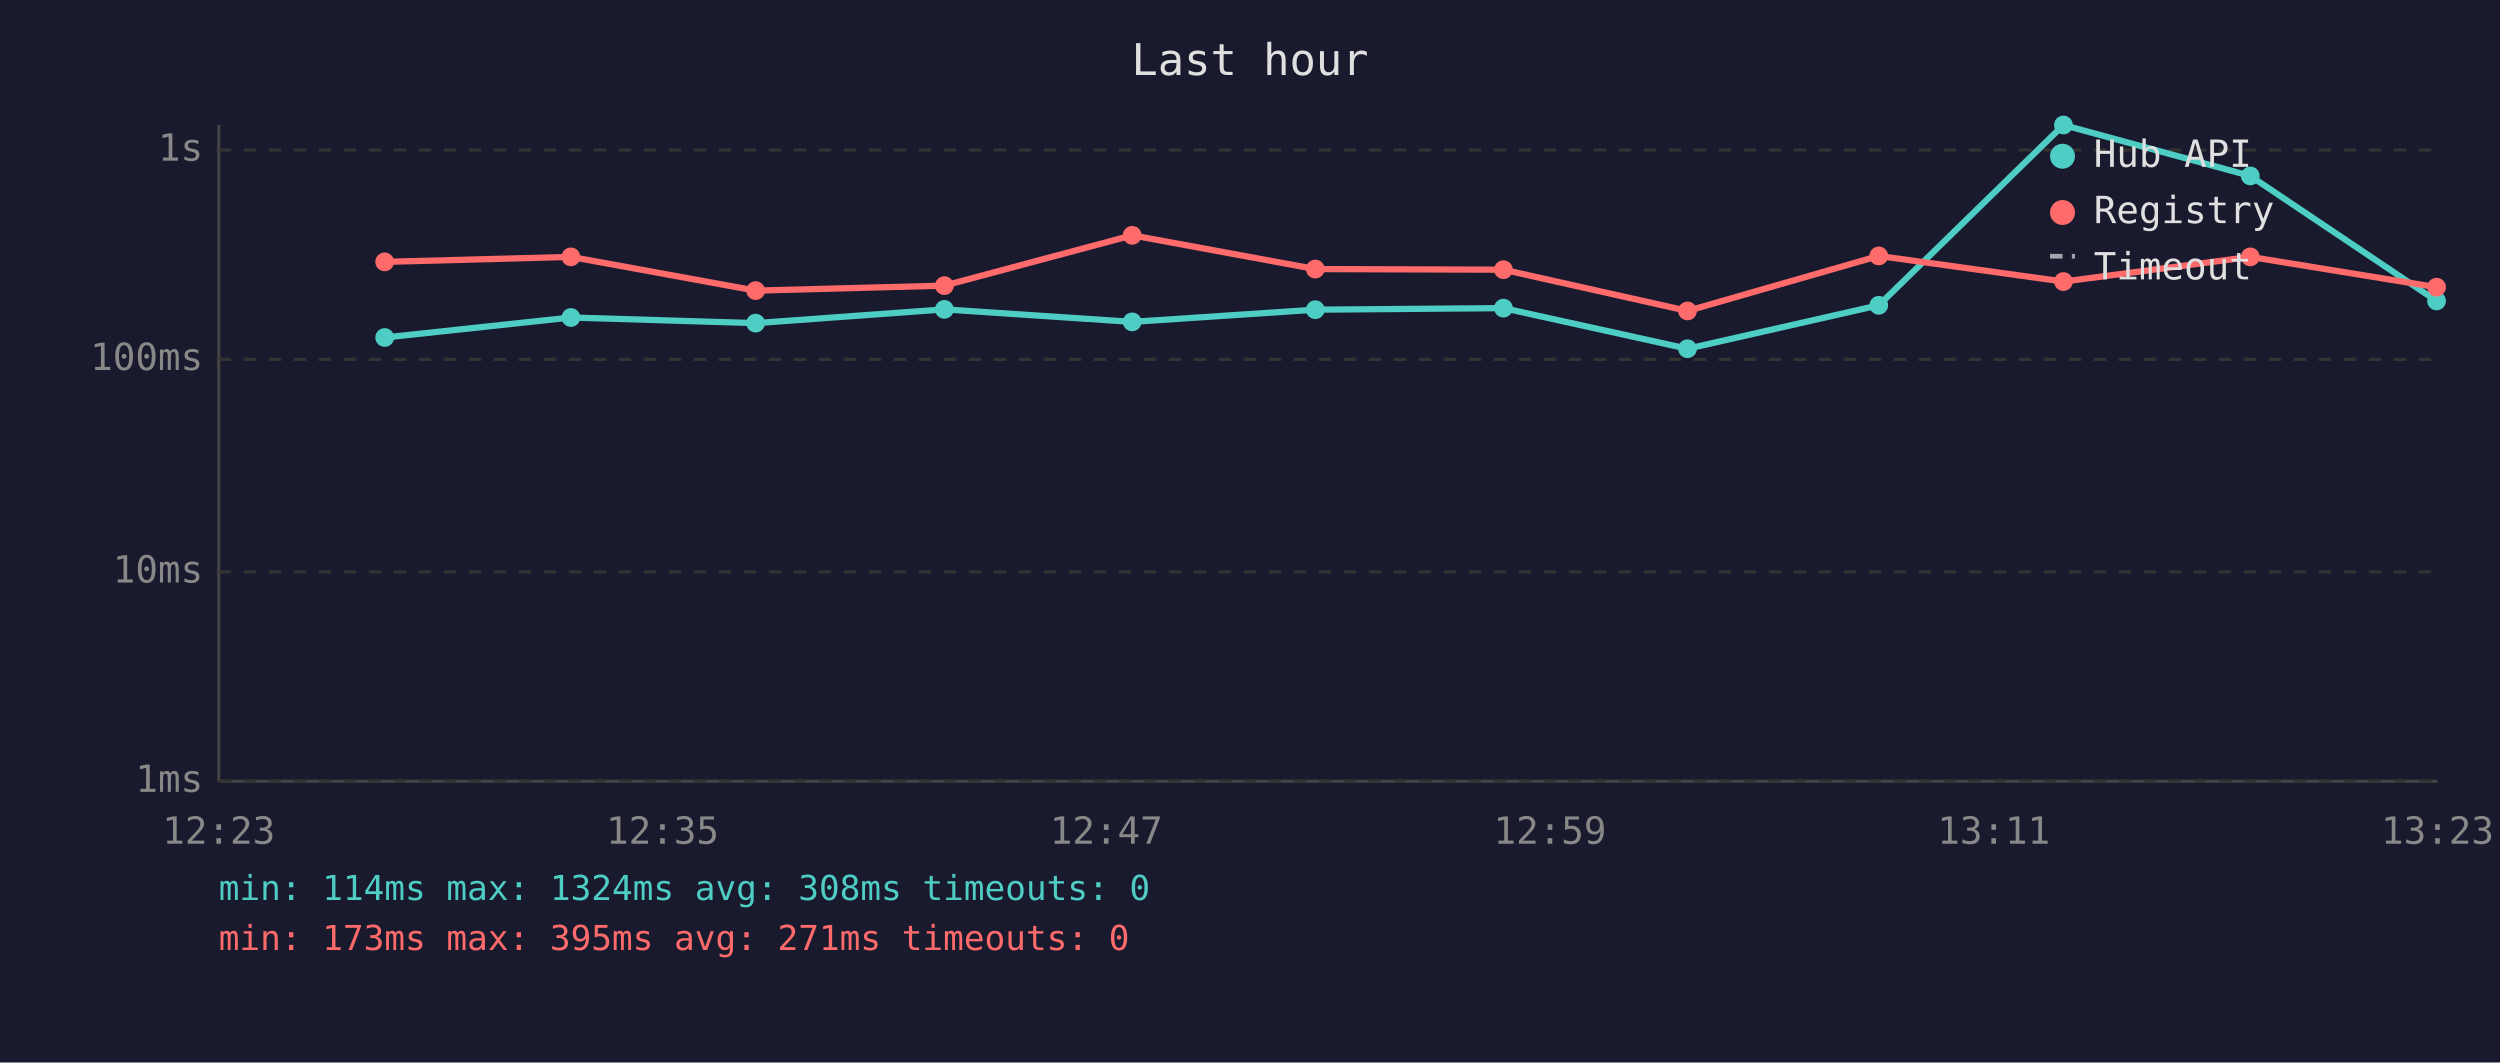
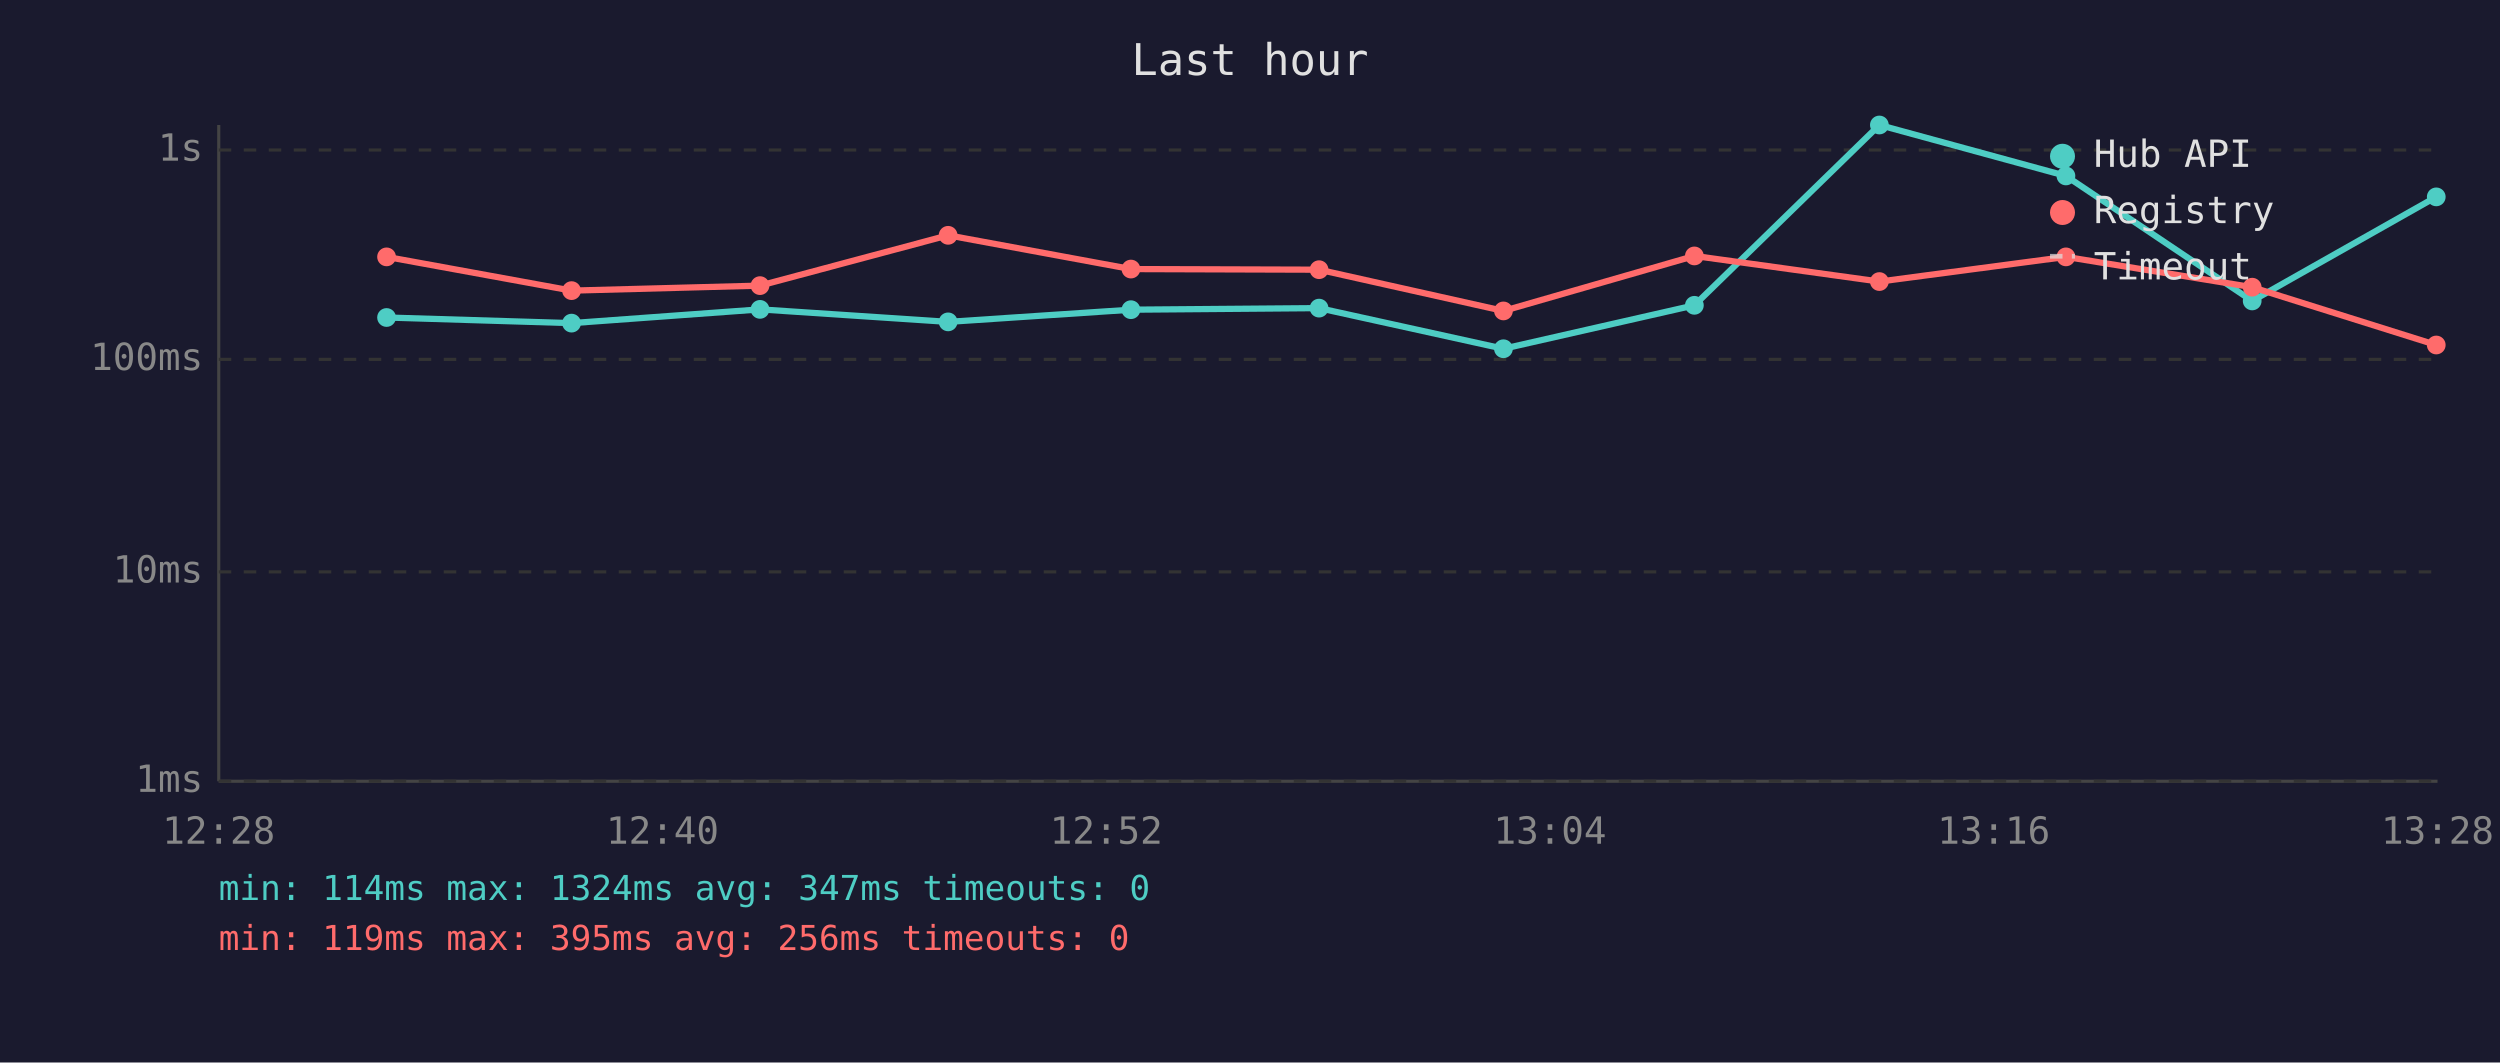
<svg xmlns="http://www.w3.org/2000/svg" viewBox="0 0 800 340" font-family="monospace" font-size="12">
  <rect width="800" height="340" fill="#1a1a2e" />
  <text x="400" y="24" fill="#e0e0e0" font-size="14" text-anchor="middle">Last hour</text>
  <line x1="70" y1="40" x2="70" y2="250" stroke="#444" stroke-width="1" />
  <line x1="70" y1="250" x2="780" y2="250" stroke="#444" stroke-width="1" />
  <line x1="70" y1="250" x2="780" y2="250" stroke="#333" stroke-width="1" stroke-dasharray="4" />
  <text x="65" y="250" fill="#888" text-anchor="end" dominant-baseline="middle">1ms</text>
  <line x1="70" y1="183" x2="780" y2="183" stroke="#333" stroke-width="1" stroke-dasharray="4" />
  <text x="65" y="183" fill="#888" text-anchor="end" dominant-baseline="middle">10ms</text>
  <line x1="70" y1="115" x2="780" y2="115" stroke="#333" stroke-width="1" stroke-dasharray="4" />
  <text x="65" y="115" fill="#888" text-anchor="end" dominant-baseline="middle">100ms</text>
  <line x1="70" y1="48" x2="780" y2="48" stroke="#333" stroke-width="1" stroke-dasharray="4" />
  <text x="65" y="48" fill="#888" text-anchor="end" dominant-baseline="middle">1s</text>
-   <text x="70" y="270" fill="#888" text-anchor="middle">12:23</text>
-   <text x="212" y="270" fill="#888" text-anchor="middle">12:35</text>
-   <text x="354" y="270" fill="#888" text-anchor="middle">12:47</text>
-   <text x="496" y="270" fill="#888" text-anchor="middle">12:59</text>
-   <text x="638" y="270" fill="#888" text-anchor="middle">13:11</text>
-   <text x="780" y="270" fill="#888" text-anchor="middle">13:23</text>
-   <polyline points="123.1,108.0 182.7,101.6 241.8,103.4 302.2,99.0 362.3,103.0 420.9,99.1 481.1,98.6 540.0,111.6 601.2,97.7 660.3,40.0 720.1,56.3 779.7,96.3" fill="none" stroke="#4ecdc4" stroke-width="2" opacity="1" />
-   <circle cx="123.1" cy="108.0" r="3" fill="#4ecdc4" />
-   <circle cx="182.7" cy="101.6" r="3" fill="#4ecdc4" />
-   <circle cx="241.8" cy="103.4" r="3" fill="#4ecdc4" />
-   <circle cx="302.2" cy="99.0" r="3" fill="#4ecdc4" />
-   <circle cx="362.3" cy="103.0" r="3" fill="#4ecdc4" />
-   <circle cx="420.9" cy="99.1" r="3" fill="#4ecdc4" />
-   <circle cx="481.1" cy="98.6" r="3" fill="#4ecdc4" />
-   <circle cx="540.0" cy="111.6" r="3" fill="#4ecdc4" />
-   <circle cx="601.2" cy="97.7" r="3" fill="#4ecdc4" />
-   <circle cx="660.3" cy="40.0" r="3" fill="#4ecdc4" />
-   <circle cx="720.1" cy="56.3" r="3" fill="#4ecdc4" />
-   <circle cx="779.7" cy="96.3" r="3" fill="#4ecdc4" />
-   <polyline points="123.1,83.8 182.7,82.2 241.8,93.0 302.2,91.4 362.3,75.3 420.9,86.1 481.1,86.3 540.0,99.5 601.2,81.9 660.3,90.1 720.1,82.2 779.7,91.9" fill="none" stroke="#ff6b6b" stroke-width="2" opacity="1" />
-   <circle cx="123.1" cy="83.8" r="3" fill="#ff6b6b" />
-   <circle cx="182.7" cy="82.2" r="3" fill="#ff6b6b" />
-   <circle cx="241.8" cy="93.0" r="3" fill="#ff6b6b" />
-   <circle cx="302.2" cy="91.4" r="3" fill="#ff6b6b" />
-   <circle cx="362.3" cy="75.3" r="3" fill="#ff6b6b" />
-   <circle cx="420.9" cy="86.1" r="3" fill="#ff6b6b" />
-   <circle cx="481.1" cy="86.3" r="3" fill="#ff6b6b" />
-   <circle cx="540.0" cy="99.5" r="3" fill="#ff6b6b" />
-   <circle cx="601.2" cy="81.9" r="3" fill="#ff6b6b" />
-   <circle cx="660.3" cy="90.1" r="3" fill="#ff6b6b" />
-   <circle cx="720.1" cy="82.2" r="3" fill="#ff6b6b" />
-   <circle cx="779.7" cy="91.9" r="3" fill="#ff6b6b" />
+   <text x="70" y="270" fill="#888" text-anchor="middle">12:28</text>
+   <text x="212" y="270" fill="#888" text-anchor="middle">12:40</text>
+   <text x="354" y="270" fill="#888" text-anchor="middle">12:52</text>
+   <text x="496" y="270" fill="#888" text-anchor="middle">13:04</text>
+   <text x="638" y="270" fill="#888" text-anchor="middle">13:16</text>
+   <text x="780" y="270" fill="#888" text-anchor="middle">13:28</text>
+   <polyline points="123.7,101.6 182.9,103.4 243.2,99.0 303.4,103.0 361.9,99.1 422.1,98.6 481.1,111.6 542.2,97.7 601.4,40.0 661.1,56.3 720.7,96.3 779.6,63.0" fill="none" stroke="#4ecdc4" stroke-width="2" opacity="1" />
+   <circle cx="123.7" cy="101.6" r="3" fill="#4ecdc4" />
+   <circle cx="182.9" cy="103.4" r="3" fill="#4ecdc4" />
+   <circle cx="243.2" cy="99.0" r="3" fill="#4ecdc4" />
+   <circle cx="303.4" cy="103.0" r="3" fill="#4ecdc4" />
+   <circle cx="361.9" cy="99.1" r="3" fill="#4ecdc4" />
+   <circle cx="422.1" cy="98.6" r="3" fill="#4ecdc4" />
+   <circle cx="481.1" cy="111.6" r="3" fill="#4ecdc4" />
+   <circle cx="542.2" cy="97.7" r="3" fill="#4ecdc4" />
+   <circle cx="601.4" cy="40.0" r="3" fill="#4ecdc4" />
+   <circle cx="661.1" cy="56.3" r="3" fill="#4ecdc4" />
+   <circle cx="720.7" cy="96.3" r="3" fill="#4ecdc4" />
+   <circle cx="779.6" cy="63.0" r="3" fill="#4ecdc4" />
+   <polyline points="123.7,82.2 182.9,93.0 243.2,91.4 303.4,75.3 361.9,86.1 422.1,86.3 481.1,99.5 542.2,81.9 601.4,90.1 661.1,82.2 720.7,91.9 779.6,110.4" fill="none" stroke="#ff6b6b" stroke-width="2" opacity="1" />
+   <circle cx="123.7" cy="82.2" r="3" fill="#ff6b6b" />
+   <circle cx="182.9" cy="93.0" r="3" fill="#ff6b6b" />
+   <circle cx="243.2" cy="91.4" r="3" fill="#ff6b6b" />
+   <circle cx="303.4" cy="75.3" r="3" fill="#ff6b6b" />
+   <circle cx="361.9" cy="86.1" r="3" fill="#ff6b6b" />
+   <circle cx="422.1" cy="86.3" r="3" fill="#ff6b6b" />
+   <circle cx="481.1" cy="99.5" r="3" fill="#ff6b6b" />
+   <circle cx="542.2" cy="81.9" r="3" fill="#ff6b6b" />
+   <circle cx="601.4" cy="90.1" r="3" fill="#ff6b6b" />
+   <circle cx="661.1" cy="82.2" r="3" fill="#ff6b6b" />
+   <circle cx="720.7" cy="91.9" r="3" fill="#ff6b6b" />
+   <circle cx="779.6" cy="110.4" r="3" fill="#ff6b6b" />
  <circle cx="660" cy="50" r="4" fill="#4ecdc4" />
  <text x="670" y="50" fill="#e0e0e0" dominant-baseline="middle">Hub API</text>
  <circle cx="660" cy="68" r="4" fill="#ff6b6b" />
  <text x="670" y="68" fill="#e0e0e0" dominant-baseline="middle">Registry</text>
  <line x1="656" y1="82" x2="664" y2="82" stroke="#e0e0e0" stroke-width="1.5" stroke-dasharray="4,3" opacity="0.7" />
  <text x="670" y="86" fill="#e0e0e0" dominant-baseline="middle">Timeout</text>
-   <text x="70" y="288" fill="#4ecdc4" font-size="11">min: 114ms  max: 1324ms  avg: 308ms  timeouts: 0</text>
-   <text x="70" y="304" fill="#ff6b6b" font-size="11">min: 173ms  max: 395ms  avg: 271ms  timeouts: 0</text>
+   <text x="70" y="288" fill="#4ecdc4" font-size="11">min: 114ms  max: 1324ms  avg: 347ms  timeouts: 0</text>
+   <text x="70" y="304" fill="#ff6b6b" font-size="11">min: 119ms  max: 395ms  avg: 256ms  timeouts: 0</text>
</svg>
